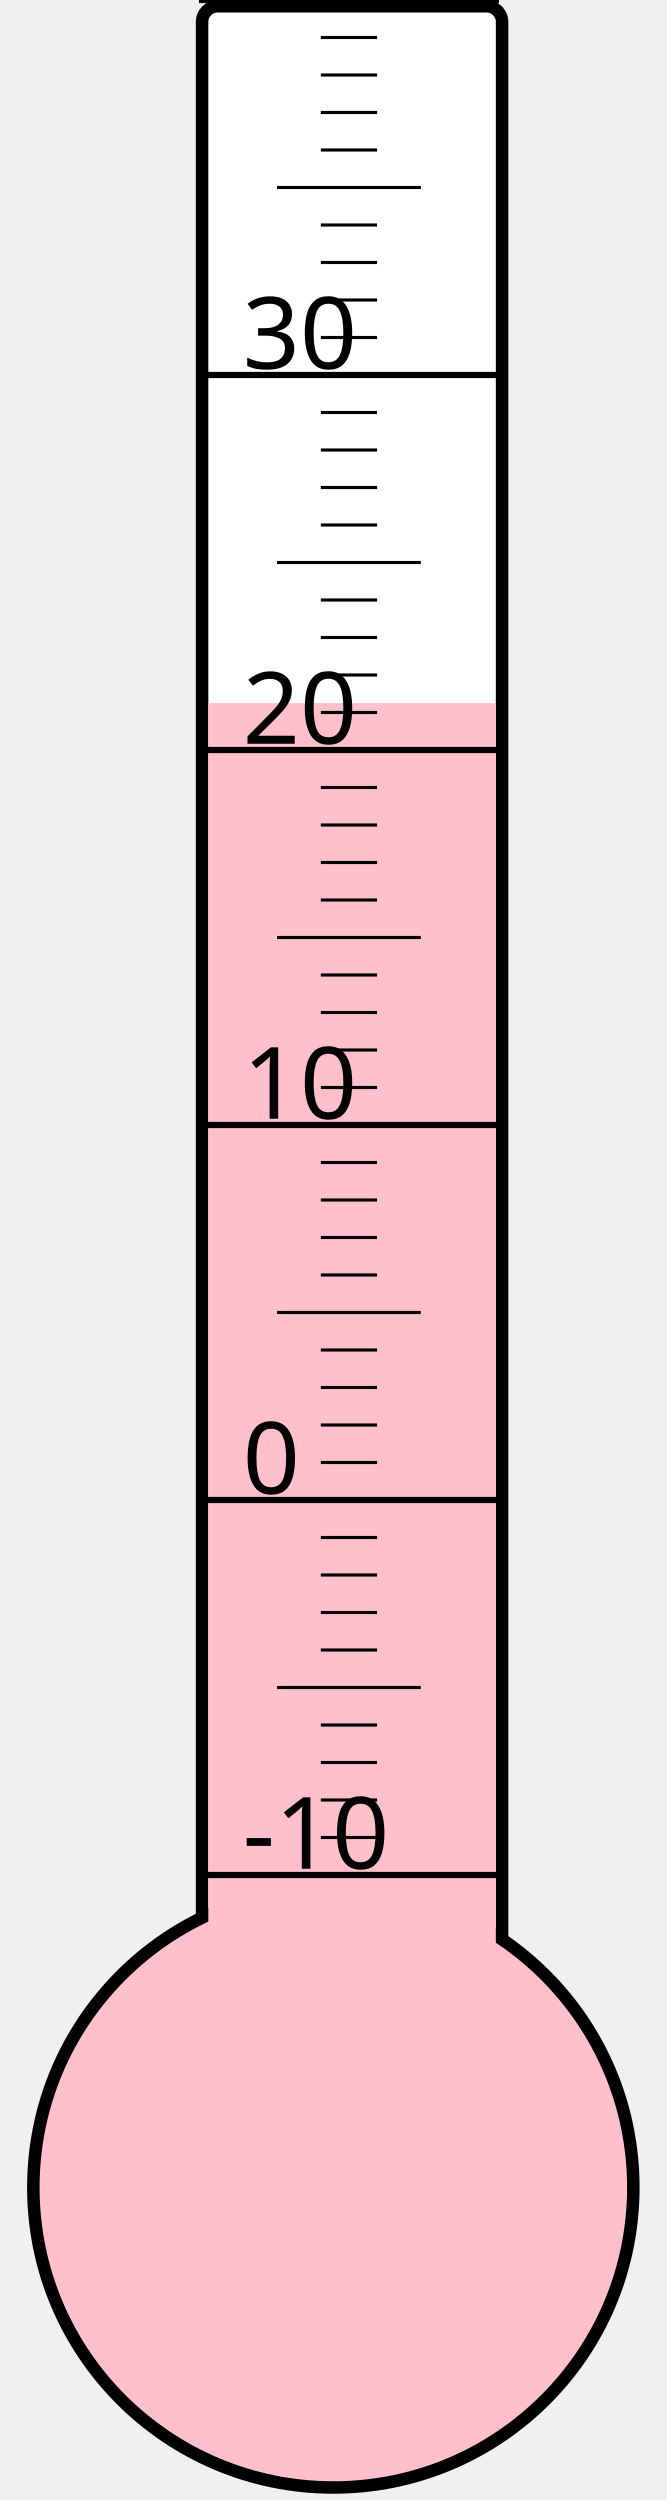
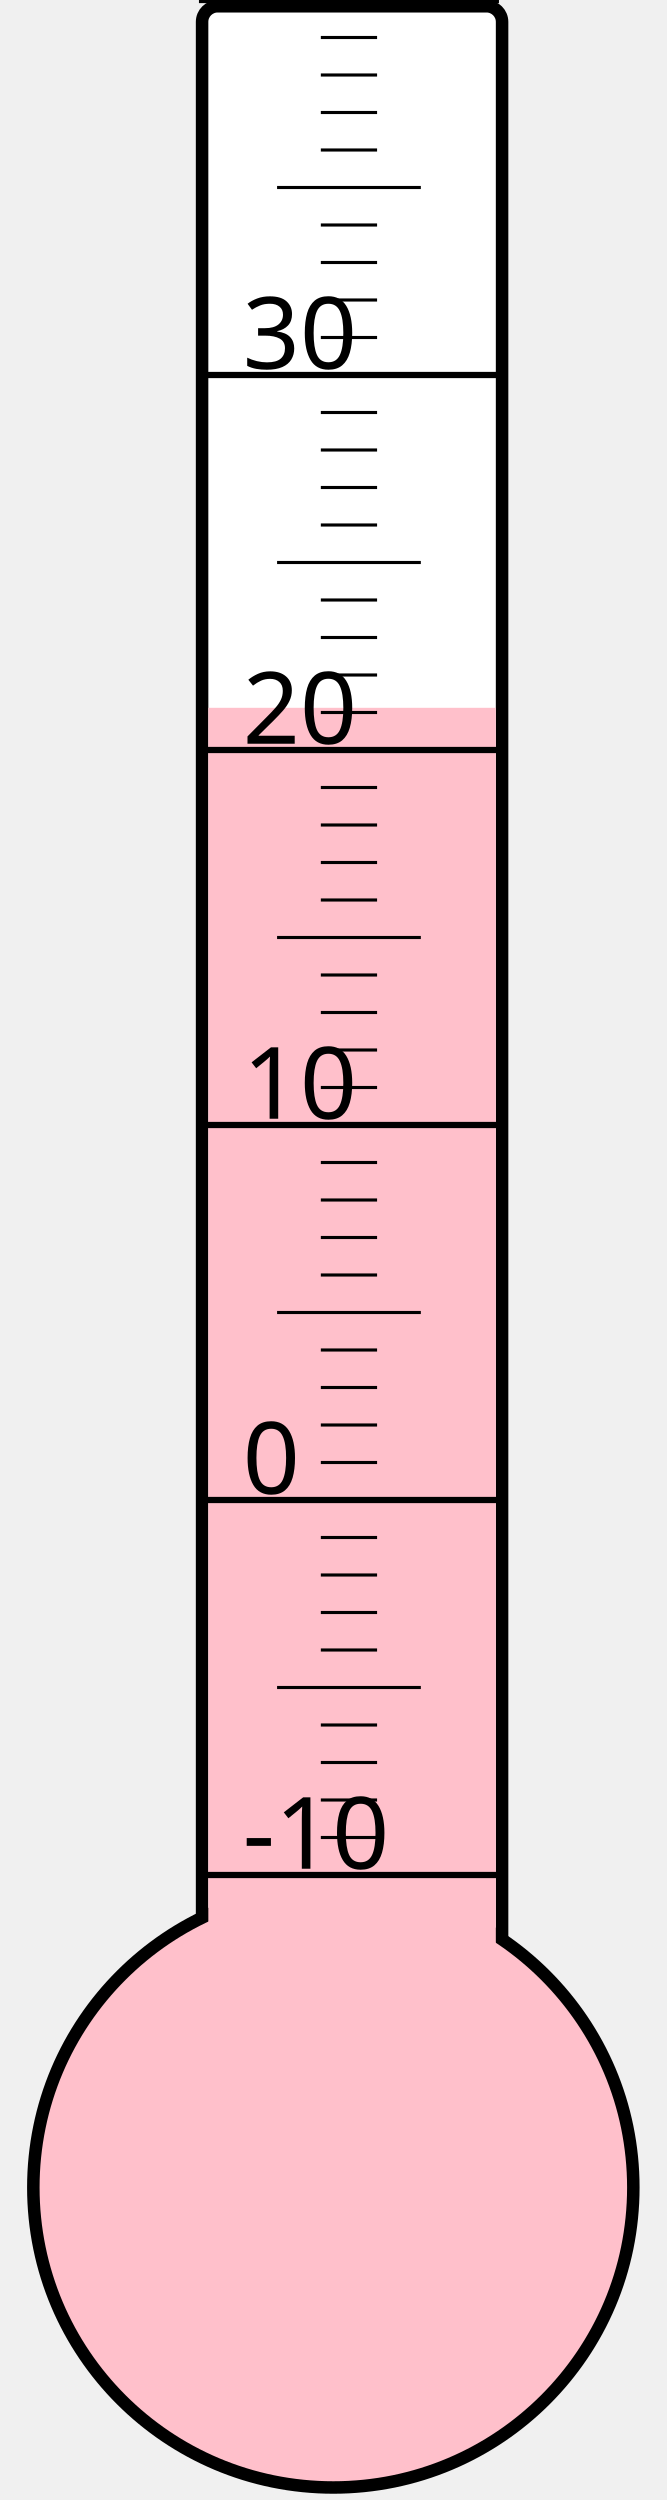
<svg xmlns="http://www.w3.org/2000/svg" width="40px" height="150px" viewBox="0 0 200 800">
  <rect width="200" height="800" x="0" y="0" style="fill: #ffffeb; fill-opacity: 0;" />
  <rect width="96" height="680" x="58" y="2" rx="5" ry="5" style="fill: white; fill-opacity: 1; stroke: black; stroke-width: 4;" />
  <circle cx="100" cy="700" r="96" style="fill: pink; stroke: black; stroke-width: 4;" />
-   <rect width="92" height="475.0" x="60" y="225.0" style="fill: pink; fill-opacity: 1; stroke-width: 0;" />
+   <rect width="92" height="473.5" x="60" y="226.5" style="fill: pink; fill-opacity: 1; stroke-width: 0;" />
  <text x="71" y="598" style="font-family: sans-serif; font-size: 24pt;">-10</text>
  <text x="71" y="478" style="font-family: sans-serif; font-size: 24pt;">0</text>
  <text x="71" y="358" style="font-family: sans-serif; font-size: 24pt;">10</text>
  <text x="71" y="238" style="font-family: sans-serif; font-size: 24pt;">20</text>
  <text x="71" y="118" style="font-family: sans-serif; font-size: 24pt;">30</text>
  <g style="stroke: black;">
    <line x1="57" y1="600" x2="153" y2="600" style="stroke-width: 2;" />
    <line x1="96" y1="588" x2="114" y2="588" style="stroke-width: 1;" />
    <line x1="96" y1="576" x2="114" y2="576" style="stroke-width: 1;" />
    <line x1="96" y1="564" x2="114" y2="564" style="stroke-width: 1;" />
    <line x1="96" y1="552" x2="114" y2="552" style="stroke-width: 1;" />
    <line x1="82" y1="540" x2="128" y2="540" style="stroke-width: 1;" />
    <line x1="96" y1="528" x2="114" y2="528" style="stroke-width: 1;" />
    <line x1="96" y1="516" x2="114" y2="516" style="stroke-width: 1;" />
    <line x1="96" y1="504" x2="114" y2="504" style="stroke-width: 1;" />
    <line x1="96" y1="492" x2="114" y2="492" style="stroke-width: 1;" />
    <line x1="57" y1="480" x2="153" y2="480" style="stroke-width: 2;" />
    <line x1="96" y1="468" x2="114" y2="468" style="stroke-width: 1;" />
    <line x1="96" y1="456" x2="114" y2="456" style="stroke-width: 1;" />
    <line x1="96" y1="444" x2="114" y2="444" style="stroke-width: 1;" />
    <line x1="96" y1="432" x2="114" y2="432" style="stroke-width: 1;" />
    <line x1="82" y1="420" x2="128" y2="420" style="stroke-width: 1;" />
    <line x1="96" y1="408" x2="114" y2="408" style="stroke-width: 1;" />
    <line x1="96" y1="396" x2="114" y2="396" style="stroke-width: 1;" />
    <line x1="96" y1="384" x2="114" y2="384" style="stroke-width: 1;" />
    <line x1="96" y1="372" x2="114" y2="372" style="stroke-width: 1;" />
    <line x1="57" y1="360" x2="153" y2="360" style="stroke-width: 2;" />
    <line x1="96" y1="348" x2="114" y2="348" style="stroke-width: 1;" />
    <line x1="96" y1="336" x2="114" y2="336" style="stroke-width: 1;" />
    <line x1="96" y1="324" x2="114" y2="324" style="stroke-width: 1;" />
    <line x1="96" y1="312" x2="114" y2="312" style="stroke-width: 1;" />
    <line x1="82" y1="300" x2="128" y2="300" style="stroke-width: 1;" />
    <line x1="96" y1="288" x2="114" y2="288" style="stroke-width: 1;" />
    <line x1="96" y1="276" x2="114" y2="276" style="stroke-width: 1;" />
    <line x1="96" y1="264" x2="114" y2="264" style="stroke-width: 1;" />
    <line x1="96" y1="252" x2="114" y2="252" style="stroke-width: 1;" />
    <line x1="57" y1="240" x2="153" y2="240" style="stroke-width: 2;" />
    <line x1="96" y1="228" x2="114" y2="228" style="stroke-width: 1;" />
    <line x1="96" y1="216" x2="114" y2="216" style="stroke-width: 1;" />
    <line x1="96" y1="204" x2="114" y2="204" style="stroke-width: 1;" />
    <line x1="96" y1="192" x2="114" y2="192" style="stroke-width: 1;" />
    <line x1="82" y1="180" x2="128" y2="180" style="stroke-width: 1;" />
    <line x1="96" y1="168" x2="114" y2="168" style="stroke-width: 1;" />
    <line x1="96" y1="156" x2="114" y2="156" style="stroke-width: 1;" />
    <line x1="96" y1="144" x2="114" y2="144" style="stroke-width: 1;" />
    <line x1="96" y1="132" x2="114" y2="132" style="stroke-width: 1;" />
    <line x1="57" y1="120" x2="153" y2="120" style="stroke-width: 2;" />
    <line x1="96" y1="108" x2="114" y2="108" style="stroke-width: 1;" />
    <line x1="96" y1="96" x2="114" y2="96" style="stroke-width: 1;" />
    <line x1="96" y1="84" x2="114" y2="84" style="stroke-width: 1;" />
    <line x1="96" y1="72" x2="114" y2="72" style="stroke-width: 1;" />
    <line x1="82" y1="60" x2="128" y2="60" style="stroke-width: 1;" />
    <line x1="96" y1="48" x2="114" y2="48" style="stroke-width: 1;" />
    <line x1="96" y1="36" x2="114" y2="36" style="stroke-width: 1;" />
    <line x1="96" y1="24" x2="114" y2="24" style="stroke-width: 1;" />
    <line x1="96" y1="12" x2="114" y2="12" style="stroke-width: 1;" />
    <line x1="57" y1="0" x2="153" y2="0" style="stroke-width: 2;" />
  </g>
</svg>
